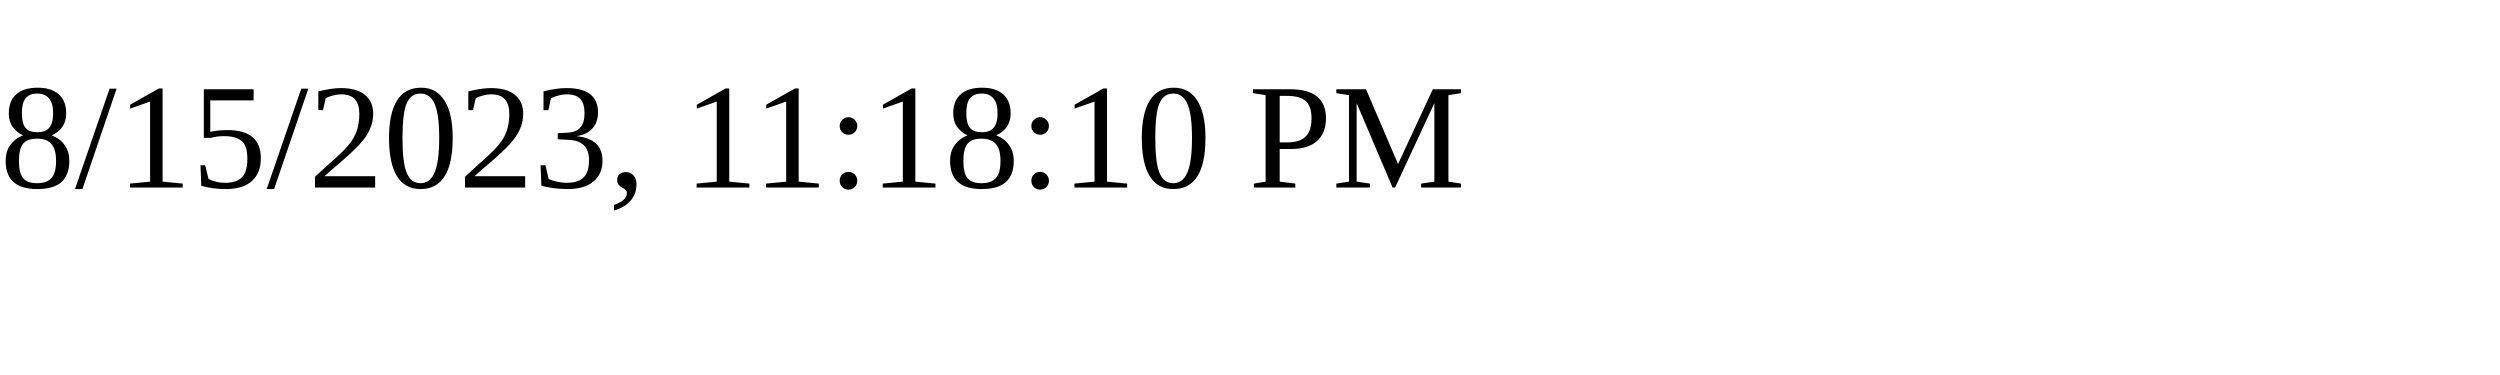
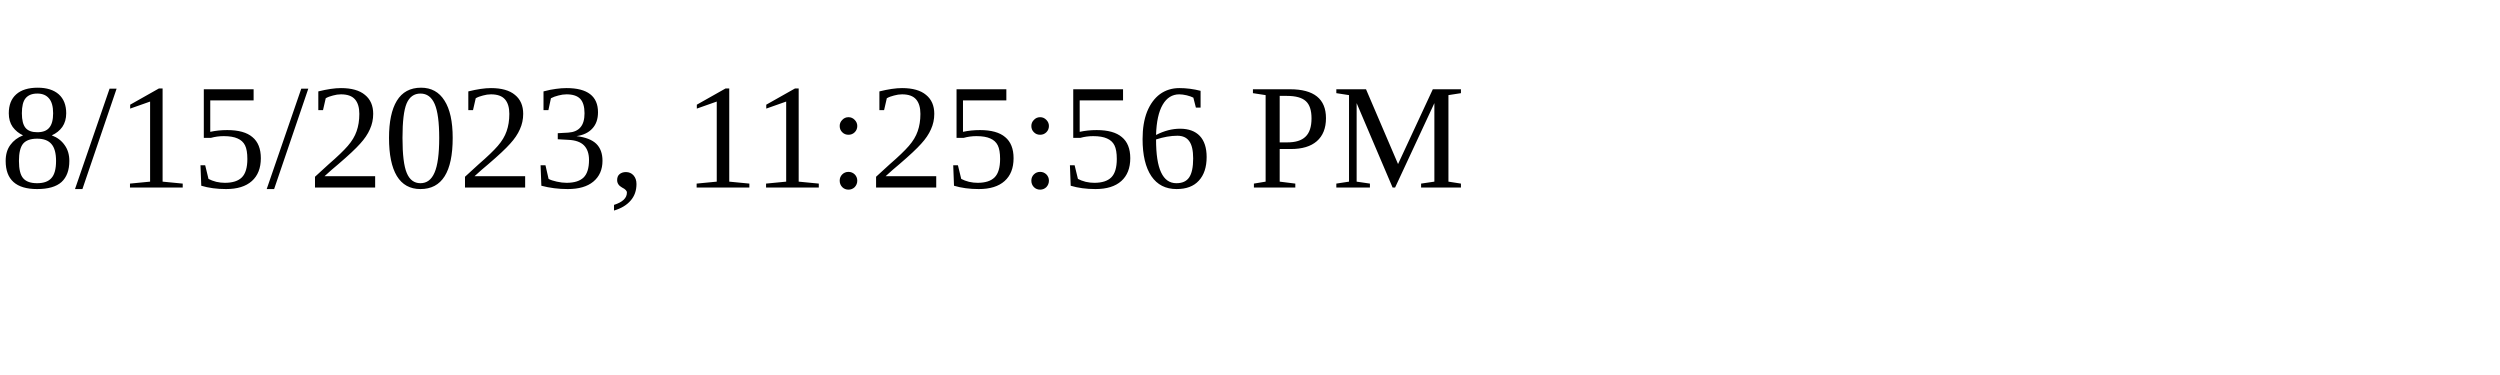
<svg xmlns="http://www.w3.org/2000/svg" height="30" width="200">
-   <text x="0" y="15">8/15/2023, 11:18:10 PM</text>
+   <text x="0" y="15">8/15/2023, 11:25:56 PM</text>
</svg>
